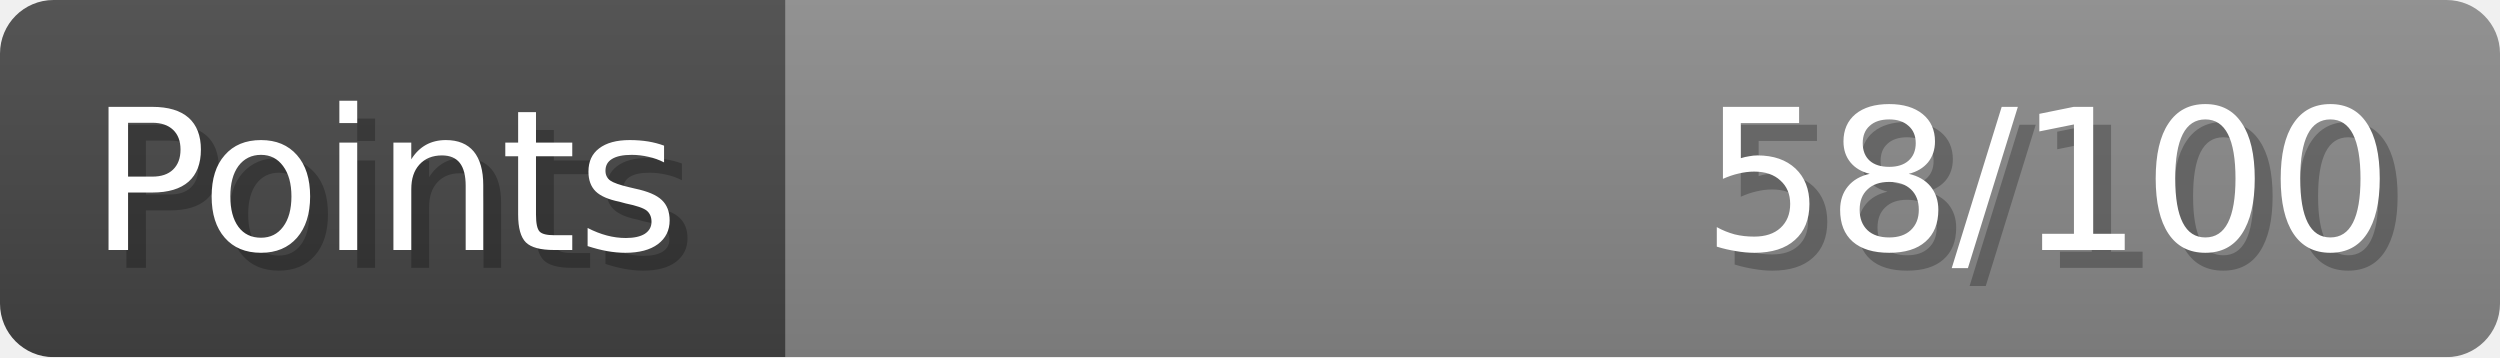
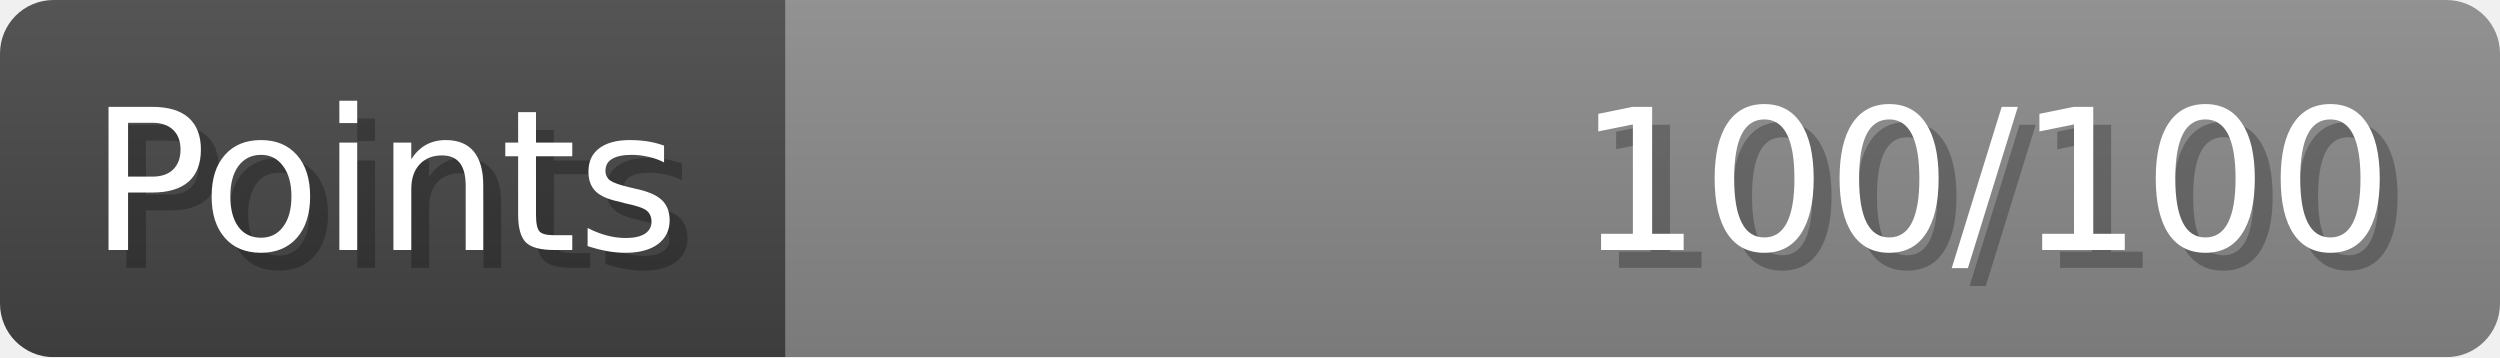
- <svg xmlns="http://www.w3.org/2000/svg" width="140px" height="20px" role="img" aria-label="Points: 58/100">
+ <svg xmlns="http://www.w3.org/2000/svg" width="140px" height="20px" role="img" aria-label="Points: 100/100">
  <linearGradient id="a" x2="0" y2="100%">
    <stop offset="0" stop-opacity=".1" stop-color="#EEE" />
    <stop offset="1" stop-opacity=".1" />
  </linearGradient>
  <mask id="m">
    <rect width="100%" height="100%" rx="3" fill="#FFF" />
  </mask>
  <g mask="url(#m)">
    <rect x="0" y="0" width="44" height="20" fill="#444" />
    <svg x="44" y="0" width="96" height="20">
      <rect width="100%" height="100%" fill="#888888" />
      <rect width="0%" height="100%" fill="#33CC11" transform="">
-         <animate attributeName="width" begin="0.5s" dur="600ms" from="0%" to="57%" repeatCount="1" fill="freeze" calcMode="spline" keyTimes="0; 1" keySplines="0.3, 0.61, 0.355, 1" />
+         <animate attributeName="width" begin="0.5s" dur="600ms" from="0%" to="100%" repeatCount="1" fill="freeze" calcMode="spline" keyTimes="0; 1" keySplines="0.3, 0.61, 0.355, 1" />
      </rect>
    </svg>
    <rect width="140" height="20" fill="url(#a)" />
  </g>
  <g aria-hidden="true" font-size="11" font-family="Verdana, DejaVu Sans, sans-serif" fill="#FFFFFF">
    <text x="6" y="15" fill="#000" opacity="0.25">Points</text>
    <text x="5" y="14">Points</text>
-     <text x="135" y="15" fill="#000" opacity="0.25" text-anchor="end">58/100</text>
-     <text x="134" y="14" text-anchor="end">58/100</text>
+     <text x="135" y="15" fill="#000" opacity="0.25" text-anchor="end">100/100</text>
+     <text x="134" y="14" text-anchor="end">100/100</text>
  </g>
</svg>
